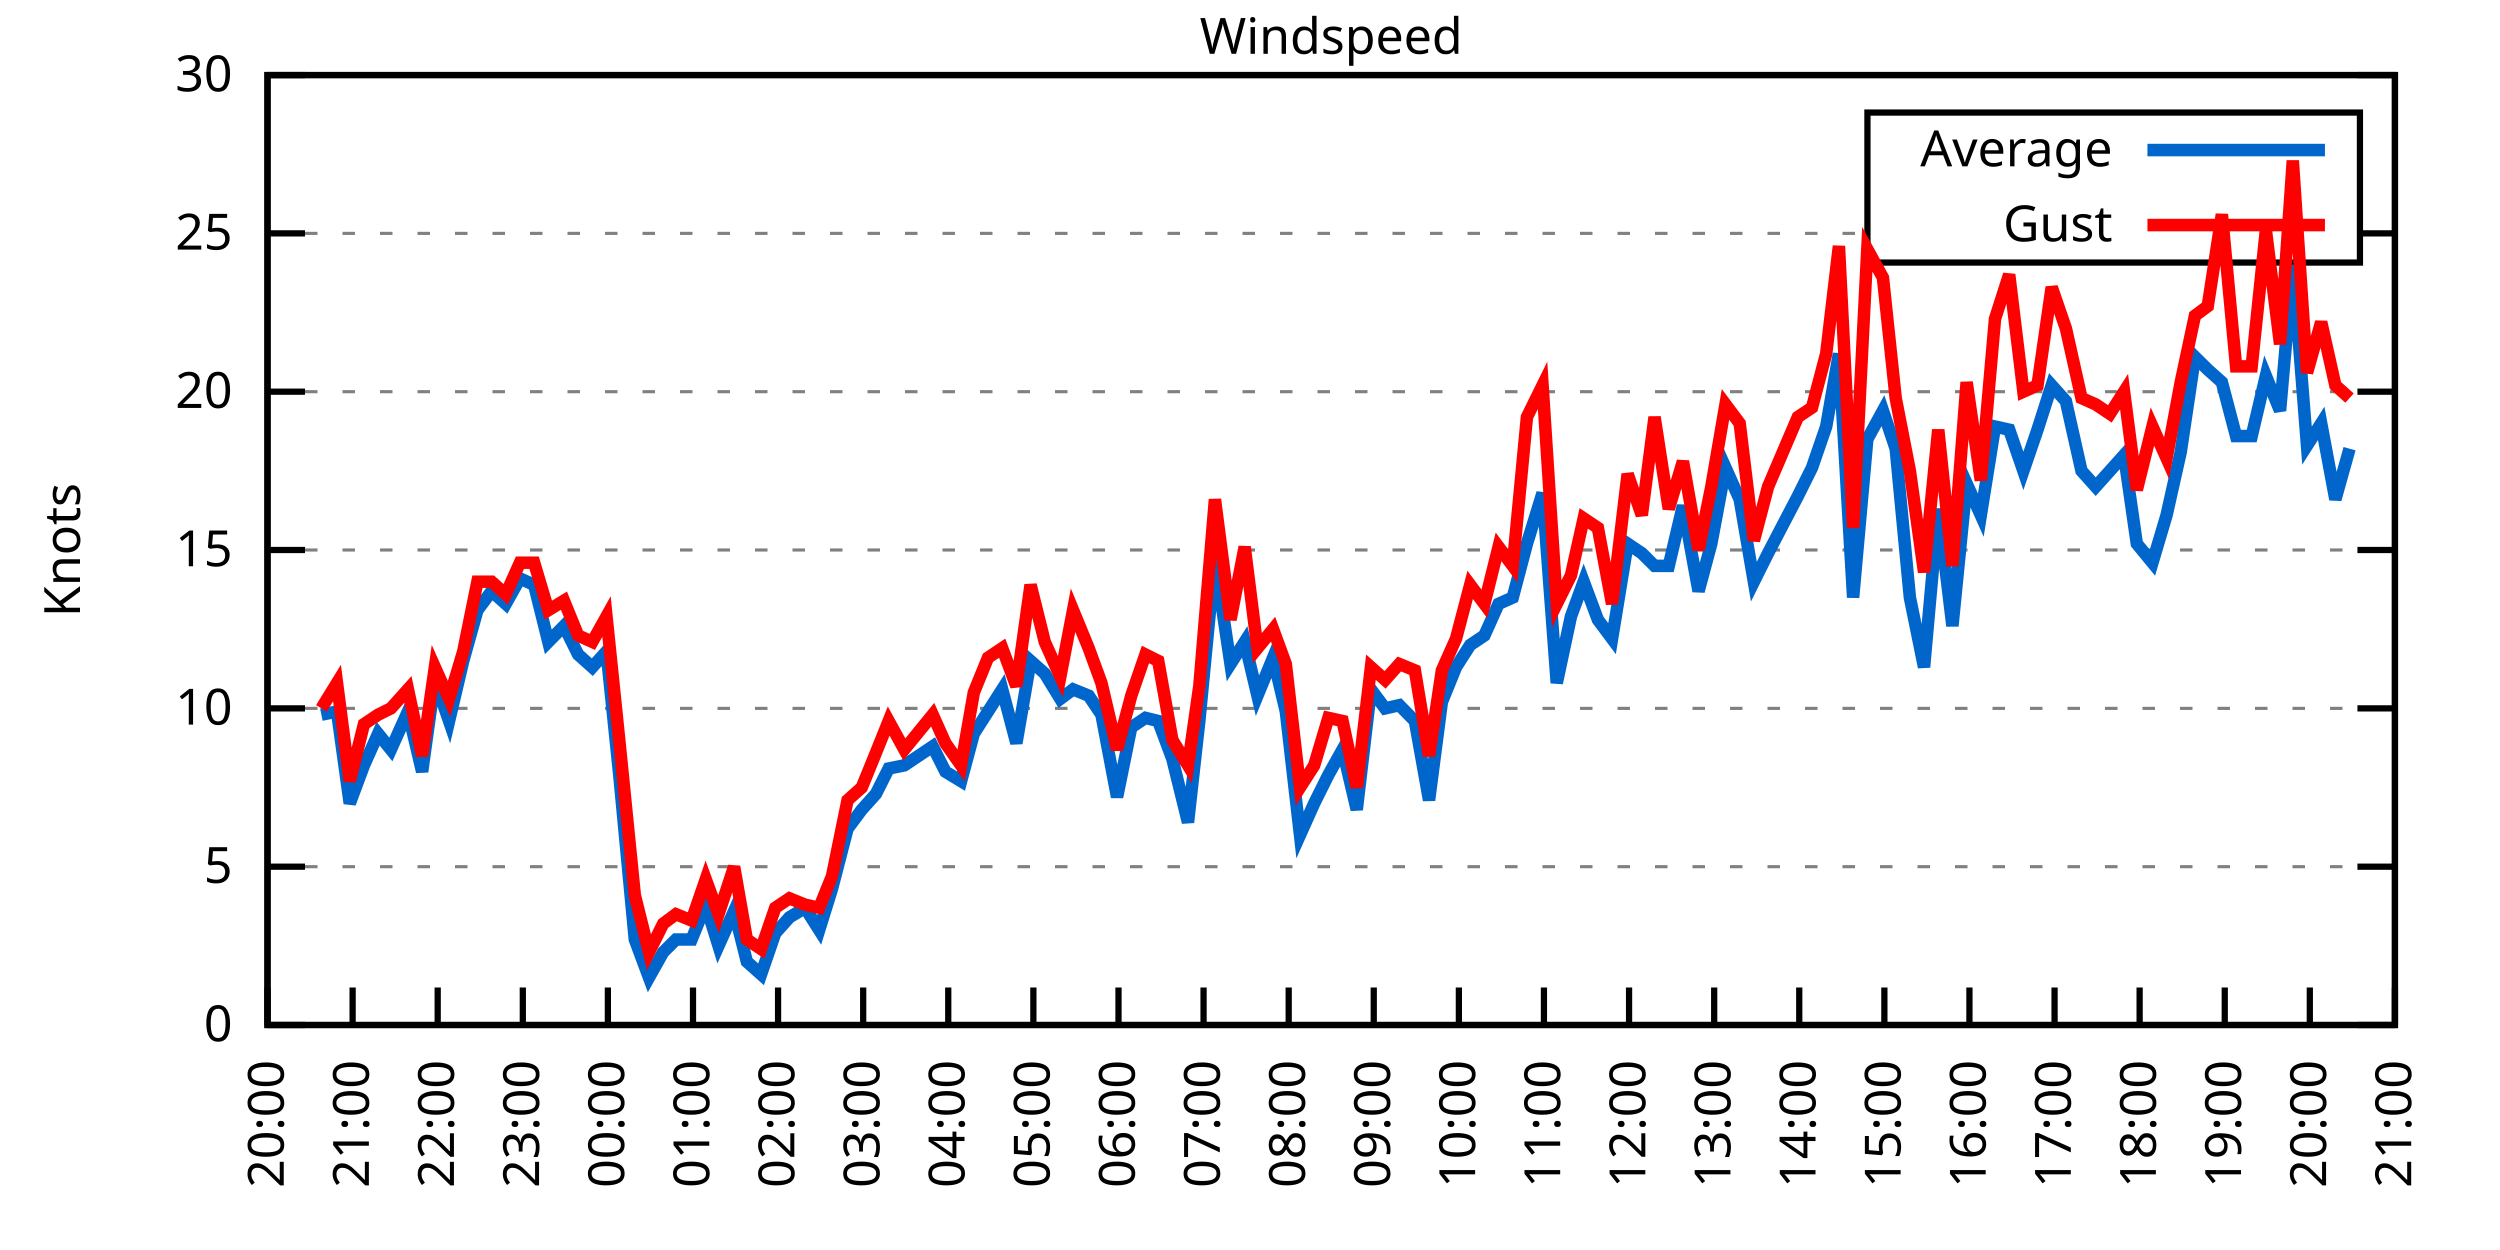
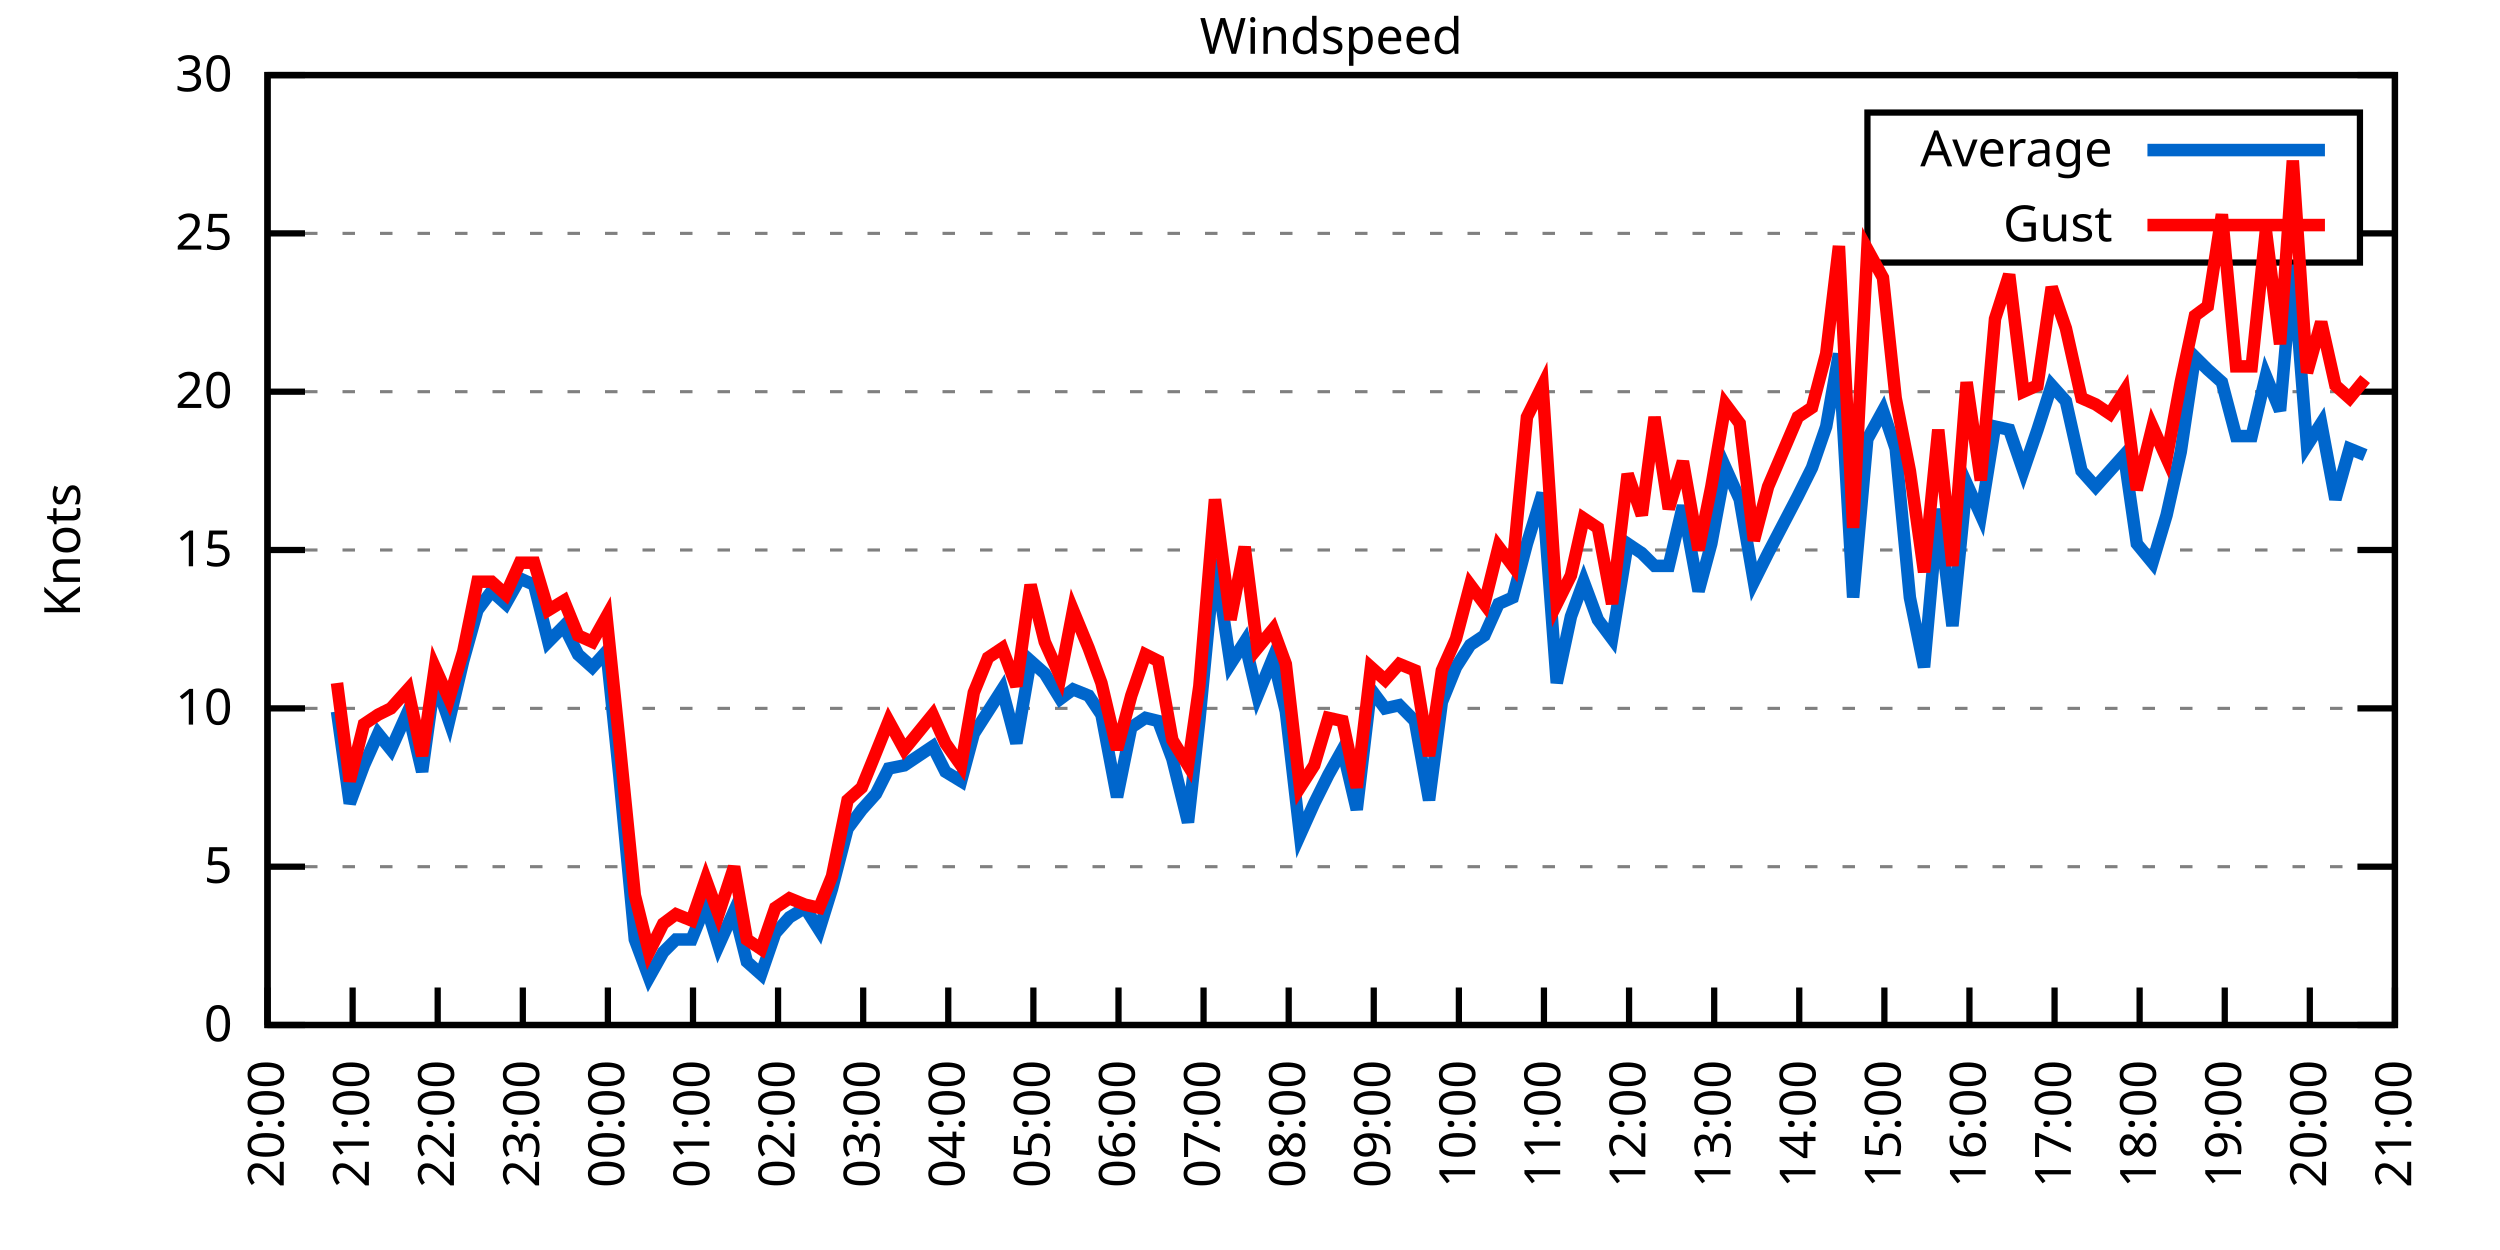
<svg xmlns="http://www.w3.org/2000/svg" xmlns:xlink="http://www.w3.org/1999/xlink" width="400" height="200" viewBox="0 0 400 200">
  <g id="gnuplot_canvas">
    <rect x="0" y="0" width="400" height="200" fill="none" />
    <defs>
      <circle id="gpDot" r="0.5" stroke-width="0.5" stroke="currentColor" />
      <path id="gpPt0" stroke-width="0.333" stroke="currentColor" d="M-1,0 h2 M0,-1 v2" />
      <path id="gpPt1" stroke-width="0.333" stroke="currentColor" d="M-1,-1 L1,1 M1,-1 L-1,1" />
      <path id="gpPt2" stroke-width="0.333" stroke="currentColor" d="M-1,0 L1,0 M0,-1 L0,1 M-1,-1 L1,1 M-1,1 L1,-1" />
      <rect id="gpPt3" stroke-width="0.333" stroke="currentColor" x="-1" y="-1" width="2" height="2" />
      <rect id="gpPt4" stroke-width="0.333" stroke="currentColor" fill="currentColor" x="-1" y="-1" width="2" height="2" />
      <circle id="gpPt5" stroke-width="0.333" stroke="currentColor" cx="0" cy="0" r="1" />
      <use xlink:href="#gpPt5" id="gpPt6" fill="currentColor" stroke="none" />
      <path id="gpPt7" stroke-width="0.333" stroke="currentColor" d="M0,-1.33 L-1.33,0.67 L1.33,0.67 z" />
      <use xlink:href="#gpPt7" id="gpPt8" fill="currentColor" stroke="none" />
      <use xlink:href="#gpPt7" id="gpPt9" stroke="currentColor" transform="rotate(180)" />
      <use xlink:href="#gpPt9" id="gpPt10" fill="currentColor" stroke="none" />
      <use xlink:href="#gpPt3" id="gpPt11" stroke="currentColor" transform="rotate(45)" />
      <use xlink:href="#gpPt11" id="gpPt12" fill="currentColor" stroke="none" />
      <path id="gpPt13" stroke-width="0.333" stroke="currentColor" d="M0,1.330 L1.265,0.411 L0.782,-1.067 L-0.782,-1.076 L-1.265,0.411 z" />
      <use xlink:href="#gpPt13" id="gpPt14" fill="currentColor" stroke="none" />
      <filter id="textbox" filterUnits="objectBoundingBox" x="0" y="0" height="1" width="1">
        <feFlood flood-color="white" flood-opacity="1" result="bgnd" />
        <feComposite in="SourceGraphic" in2="bgnd" operator="atop" />
      </filter>
      <filter id="greybox" filterUnits="objectBoundingBox" x="0" y="0" height="1" width="1">
        <feFlood flood-color="lightgrey" flood-opacity="1" result="grey" />
        <feComposite in="SourceGraphic" in2="grey" operator="atop" />
      </filter>
    </defs>
    <g fill="none" color="white" stroke="currentColor" stroke-width="1.00" stroke-linecap="butt" stroke-linejoin="miter">
</g>
    <g fill="none" color="black" stroke="currentColor" stroke-width="1.00" stroke-linecap="butt" stroke-linejoin="miter">
      <g stroke="none" shape-rendering="crispEdges">
        <polygon fill="rgb(255, 255, 255)" points="42.80,164.00 383.18,164.00 383.18,12.02 42.80,12.02 " />
      </g>
    </g>
    <g fill="none" color="black" stroke="currentColor" stroke-width="1.00" stroke-linecap="butt" stroke-linejoin="miter">
</g>
    <g fill="none" color="black" stroke="black" stroke-width="0.50" stroke-linecap="butt" stroke-linejoin="miter">
</g>
    <g fill="none" color="gray" stroke="currentColor" stroke-width="0.50" stroke-linecap="butt" stroke-linejoin="miter">
      <path stroke="gray" stroke-dasharray="2,4" class="gridline" d="M42.80,164.00 L383.19,164.00  " />
    </g>
    <g fill="none" color="gray" stroke="gray" stroke-width="1.00" stroke-linecap="butt" stroke-linejoin="miter">
</g>
    <g fill="none" color="black" stroke="currentColor" stroke-width="1.00" stroke-linecap="butt" stroke-linejoin="miter">
      <path stroke="black" d="M42.80,164.00 L48.80,164.00 M383.19,164.00 L377.19,164.00  " />
      <g transform="translate(37.20,166.60)" stroke="none" fill="black" font-family="Sans" font-size="8.00" text-anchor="end">
        <text>
          <tspan font-family="Sans"> 0</tspan>
        </text>
      </g>
    </g>
    <g fill="none" color="black" stroke="currentColor" stroke-width="1.00" stroke-linecap="butt" stroke-linejoin="miter">
</g>
    <g fill="none" color="black" stroke="black" stroke-width="0.50" stroke-linecap="butt" stroke-linejoin="miter">
</g>
    <g fill="none" color="gray" stroke="currentColor" stroke-width="0.50" stroke-linecap="butt" stroke-linejoin="miter">
      <path stroke="gray" stroke-dasharray="2,4" class="gridline" d="M42.80,138.67 L383.19,138.67  " />
    </g>
    <g fill="none" color="gray" stroke="gray" stroke-width="1.00" stroke-linecap="butt" stroke-linejoin="miter">
</g>
    <g fill="none" color="black" stroke="currentColor" stroke-width="1.00" stroke-linecap="butt" stroke-linejoin="miter">
      <path stroke="black" d="M42.80,138.67 L48.80,138.67 M383.19,138.67 L377.19,138.67  " />
      <g transform="translate(37.20,141.27)" stroke="none" fill="black" font-family="Sans" font-size="8.00" text-anchor="end">
        <text>
          <tspan font-family="Sans"> 5</tspan>
        </text>
      </g>
    </g>
    <g fill="none" color="black" stroke="currentColor" stroke-width="1.00" stroke-linecap="butt" stroke-linejoin="miter">
</g>
    <g fill="none" color="black" stroke="black" stroke-width="0.50" stroke-linecap="butt" stroke-linejoin="miter">
</g>
    <g fill="none" color="gray" stroke="currentColor" stroke-width="0.50" stroke-linecap="butt" stroke-linejoin="miter">
      <path stroke="gray" stroke-dasharray="2,4" class="gridline" d="M42.80,113.34 L383.19,113.34  " />
    </g>
    <g fill="none" color="gray" stroke="gray" stroke-width="1.00" stroke-linecap="butt" stroke-linejoin="miter">
</g>
    <g fill="none" color="black" stroke="currentColor" stroke-width="1.00" stroke-linecap="butt" stroke-linejoin="miter">
      <path stroke="black" d="M42.80,113.34 L48.80,113.34 M383.19,113.34 L377.19,113.34  " />
      <g transform="translate(37.20,115.94)" stroke="none" fill="black" font-family="Sans" font-size="8.00" text-anchor="end">
        <text>
          <tspan font-family="Sans"> 10</tspan>
        </text>
      </g>
    </g>
    <g fill="none" color="black" stroke="currentColor" stroke-width="1.00" stroke-linecap="butt" stroke-linejoin="miter">
</g>
    <g fill="none" color="black" stroke="black" stroke-width="0.50" stroke-linecap="butt" stroke-linejoin="miter">
</g>
    <g fill="none" color="gray" stroke="currentColor" stroke-width="0.50" stroke-linecap="butt" stroke-linejoin="miter">
      <path stroke="gray" stroke-dasharray="2,4" class="gridline" d="M42.80,88.00 L383.19,88.00  " />
    </g>
    <g fill="none" color="gray" stroke="gray" stroke-width="1.00" stroke-linecap="butt" stroke-linejoin="miter">
</g>
    <g fill="none" color="black" stroke="currentColor" stroke-width="1.00" stroke-linecap="butt" stroke-linejoin="miter">
      <path stroke="black" d="M42.80,88.00 L48.80,88.00 M383.19,88.00 L377.19,88.00  " />
      <g transform="translate(37.20,90.60)" stroke="none" fill="black" font-family="Sans" font-size="8.00" text-anchor="end">
        <text>
          <tspan font-family="Sans"> 15</tspan>
        </text>
      </g>
    </g>
    <g fill="none" color="black" stroke="currentColor" stroke-width="1.00" stroke-linecap="butt" stroke-linejoin="miter">
</g>
    <g fill="none" color="black" stroke="black" stroke-width="0.50" stroke-linecap="butt" stroke-linejoin="miter">
</g>
    <g fill="none" color="gray" stroke="currentColor" stroke-width="0.50" stroke-linecap="butt" stroke-linejoin="miter">
      <path stroke="gray" stroke-dasharray="2,4" class="gridline" d="M42.80,62.67 L383.19,62.67  " />
    </g>
    <g fill="none" color="gray" stroke="gray" stroke-width="1.00" stroke-linecap="butt" stroke-linejoin="miter">
</g>
    <g fill="none" color="black" stroke="currentColor" stroke-width="1.00" stroke-linecap="butt" stroke-linejoin="miter">
      <path stroke="black" d="M42.80,62.67 L48.80,62.67 M383.19,62.67 L377.19,62.67  " />
      <g transform="translate(37.20,65.27)" stroke="none" fill="black" font-family="Sans" font-size="8.00" text-anchor="end">
        <text>
          <tspan font-family="Sans"> 20</tspan>
        </text>
      </g>
    </g>
    <g fill="none" color="black" stroke="currentColor" stroke-width="1.00" stroke-linecap="butt" stroke-linejoin="miter">
</g>
    <g fill="none" color="black" stroke="black" stroke-width="0.50" stroke-linecap="butt" stroke-linejoin="miter">
</g>
    <g fill="none" color="gray" stroke="currentColor" stroke-width="0.50" stroke-linecap="butt" stroke-linejoin="miter">
      <path stroke="gray" stroke-dasharray="2,4" class="gridline" d="M42.80,37.34 L298.79,37.34 M377.59,37.34 L383.19,37.34  " />
    </g>
    <g fill="none" color="gray" stroke="gray" stroke-width="1.00" stroke-linecap="butt" stroke-linejoin="miter">
</g>
    <g fill="none" color="black" stroke="currentColor" stroke-width="1.00" stroke-linecap="butt" stroke-linejoin="miter">
      <path stroke="black" d="M42.80,37.34 L48.80,37.34 M383.19,37.34 L377.19,37.34  " />
      <g transform="translate(37.20,39.94)" stroke="none" fill="black" font-family="Sans" font-size="8.00" text-anchor="end">
        <text>
          <tspan font-family="Sans"> 25</tspan>
        </text>
      </g>
    </g>
    <g fill="none" color="black" stroke="currentColor" stroke-width="1.00" stroke-linecap="butt" stroke-linejoin="miter">
</g>
    <g fill="none" color="black" stroke="black" stroke-width="0.50" stroke-linecap="butt" stroke-linejoin="miter">
</g>
    <g fill="none" color="gray" stroke="currentColor" stroke-width="0.50" stroke-linecap="butt" stroke-linejoin="miter">
      <path stroke="gray" stroke-dasharray="2,4" class="gridline" d="M42.80,12.01 L383.19,12.01  " />
    </g>
    <g fill="none" color="gray" stroke="gray" stroke-width="1.00" stroke-linecap="butt" stroke-linejoin="miter">
</g>
    <g fill="none" color="black" stroke="currentColor" stroke-width="1.00" stroke-linecap="butt" stroke-linejoin="miter">
      <path stroke="black" d="M42.80,12.01 L48.80,12.01 M383.19,12.01 L377.19,12.01  " />
      <g transform="translate(37.20,14.61)" stroke="none" fill="black" font-family="Sans" font-size="8.00" text-anchor="end">
        <text>
          <tspan font-family="Sans"> 30</tspan>
        </text>
      </g>
    </g>
    <g fill="none" color="black" stroke="currentColor" stroke-width="1.00" stroke-linecap="butt" stroke-linejoin="miter">
      <path stroke="black" d="M42.80,164.00 L42.80,158.00  " />
      <g transform="translate(45.40,169.60) rotate(270.00)" stroke="none" fill="black" font-family="Sans" font-size="8.00" text-anchor="end">
        <text>
          <tspan font-family="Sans">20:00</tspan>
        </text>
      </g>
    </g>
    <g fill="none" color="black" stroke="currentColor" stroke-width="1.00" stroke-linecap="butt" stroke-linejoin="miter">
      <path stroke="black" d="M56.42,164.00 L56.42,158.00  " />
      <g transform="translate(59.02,169.60) rotate(270.00)" stroke="none" fill="black" font-family="Sans" font-size="8.00" text-anchor="end">
        <text>
          <tspan font-family="Sans">21:00</tspan>
        </text>
      </g>
    </g>
    <g fill="none" color="black" stroke="currentColor" stroke-width="1.00" stroke-linecap="butt" stroke-linejoin="miter">
      <path stroke="black" d="M70.03,164.00 L70.03,158.00  " />
      <g transform="translate(72.63,169.60) rotate(270.00)" stroke="none" fill="black" font-family="Sans" font-size="8.00" text-anchor="end">
        <text>
          <tspan font-family="Sans">22:00</tspan>
        </text>
      </g>
    </g>
    <g fill="none" color="black" stroke="currentColor" stroke-width="1.00" stroke-linecap="butt" stroke-linejoin="miter">
      <path stroke="black" d="M83.65,164.00 L83.65,158.00  " />
      <g transform="translate(86.25,169.60) rotate(270.00)" stroke="none" fill="black" font-family="Sans" font-size="8.00" text-anchor="end">
        <text>
          <tspan font-family="Sans">23:00</tspan>
        </text>
      </g>
    </g>
    <g fill="none" color="black" stroke="currentColor" stroke-width="1.00" stroke-linecap="butt" stroke-linejoin="miter">
      <path stroke="black" d="M97.26,164.00 L97.26,158.00  " />
      <g transform="translate(99.86,169.60) rotate(270.00)" stroke="none" fill="black" font-family="Sans" font-size="8.00" text-anchor="end">
        <text>
          <tspan font-family="Sans">00:00</tspan>
        </text>
      </g>
    </g>
    <g fill="none" color="black" stroke="currentColor" stroke-width="1.00" stroke-linecap="butt" stroke-linejoin="miter">
      <path stroke="black" d="M110.88,164.00 L110.88,158.00  " />
      <g transform="translate(113.48,169.60) rotate(270.00)" stroke="none" fill="black" font-family="Sans" font-size="8.00" text-anchor="end">
        <text>
          <tspan font-family="Sans">01:00</tspan>
        </text>
      </g>
    </g>
    <g fill="none" color="black" stroke="currentColor" stroke-width="1.00" stroke-linecap="butt" stroke-linejoin="miter">
      <path stroke="black" d="M124.49,164.00 L124.49,158.00  " />
      <g transform="translate(127.09,169.60) rotate(270.00)" stroke="none" fill="black" font-family="Sans" font-size="8.00" text-anchor="end">
        <text>
          <tspan font-family="Sans">02:00</tspan>
        </text>
      </g>
    </g>
    <g fill="none" color="black" stroke="currentColor" stroke-width="1.00" stroke-linecap="butt" stroke-linejoin="miter">
      <path stroke="black" d="M138.11,164.00 L138.11,158.00  " />
      <g transform="translate(140.71,169.60) rotate(270.00)" stroke="none" fill="black" font-family="Sans" font-size="8.00" text-anchor="end">
        <text>
          <tspan font-family="Sans">03:00</tspan>
        </text>
      </g>
    </g>
    <g fill="none" color="black" stroke="currentColor" stroke-width="1.00" stroke-linecap="butt" stroke-linejoin="miter">
      <path stroke="black" d="M151.72,164.00 L151.72,158.00  " />
      <g transform="translate(154.32,169.60) rotate(270.00)" stroke="none" fill="black" font-family="Sans" font-size="8.00" text-anchor="end">
        <text>
          <tspan font-family="Sans">04:00</tspan>
        </text>
      </g>
    </g>
    <g fill="none" color="black" stroke="currentColor" stroke-width="1.00" stroke-linecap="butt" stroke-linejoin="miter">
      <path stroke="black" d="M165.34,164.00 L165.34,158.00  " />
      <g transform="translate(167.94,169.60) rotate(270.00)" stroke="none" fill="black" font-family="Sans" font-size="8.00" text-anchor="end">
        <text>
          <tspan font-family="Sans">05:00</tspan>
        </text>
      </g>
    </g>
    <g fill="none" color="black" stroke="currentColor" stroke-width="1.00" stroke-linecap="butt" stroke-linejoin="miter">
      <path stroke="black" d="M178.96,164.00 L178.96,158.00  " />
      <g transform="translate(181.56,169.60) rotate(270.00)" stroke="none" fill="black" font-family="Sans" font-size="8.00" text-anchor="end">
        <text>
          <tspan font-family="Sans">06:00</tspan>
        </text>
      </g>
    </g>
    <g fill="none" color="black" stroke="currentColor" stroke-width="1.00" stroke-linecap="butt" stroke-linejoin="miter">
      <path stroke="black" d="M192.57,164.00 L192.57,158.00  " />
      <g transform="translate(195.17,169.60) rotate(270.00)" stroke="none" fill="black" font-family="Sans" font-size="8.00" text-anchor="end">
        <text>
          <tspan font-family="Sans">07:00</tspan>
        </text>
      </g>
    </g>
    <g fill="none" color="black" stroke="currentColor" stroke-width="1.00" stroke-linecap="butt" stroke-linejoin="miter">
      <path stroke="black" d="M206.19,164.00 L206.19,158.00  " />
      <g transform="translate(208.79,169.60) rotate(270.00)" stroke="none" fill="black" font-family="Sans" font-size="8.00" text-anchor="end">
        <text>
          <tspan font-family="Sans">08:00</tspan>
        </text>
      </g>
    </g>
    <g fill="none" color="black" stroke="currentColor" stroke-width="1.00" stroke-linecap="butt" stroke-linejoin="miter">
      <path stroke="black" d="M219.80,164.00 L219.80,158.00  " />
      <g transform="translate(222.40,169.60) rotate(270.00)" stroke="none" fill="black" font-family="Sans" font-size="8.00" text-anchor="end">
        <text>
          <tspan font-family="Sans">09:00</tspan>
        </text>
      </g>
    </g>
    <g fill="none" color="black" stroke="currentColor" stroke-width="1.00" stroke-linecap="butt" stroke-linejoin="miter">
      <path stroke="black" d="M233.42,164.00 L233.42,158.00  " />
      <g transform="translate(236.02,169.60) rotate(270.00)" stroke="none" fill="black" font-family="Sans" font-size="8.00" text-anchor="end">
        <text>
          <tspan font-family="Sans">10:00</tspan>
        </text>
      </g>
    </g>
    <g fill="none" color="black" stroke="currentColor" stroke-width="1.00" stroke-linecap="butt" stroke-linejoin="miter">
      <path stroke="black" d="M247.03,164.00 L247.03,158.00  " />
      <g transform="translate(249.63,169.60) rotate(270.00)" stroke="none" fill="black" font-family="Sans" font-size="8.00" text-anchor="end">
        <text>
          <tspan font-family="Sans">11:00</tspan>
        </text>
      </g>
    </g>
    <g fill="none" color="black" stroke="currentColor" stroke-width="1.00" stroke-linecap="butt" stroke-linejoin="miter">
      <path stroke="black" d="M260.65,164.00 L260.65,158.00  " />
      <g transform="translate(263.25,169.60) rotate(270.00)" stroke="none" fill="black" font-family="Sans" font-size="8.00" text-anchor="end">
        <text>
          <tspan font-family="Sans">12:00</tspan>
        </text>
      </g>
    </g>
    <g fill="none" color="black" stroke="currentColor" stroke-width="1.00" stroke-linecap="butt" stroke-linejoin="miter">
      <path stroke="black" d="M274.27,164.00 L274.27,158.00  " />
      <g transform="translate(276.87,169.60) rotate(270.00)" stroke="none" fill="black" font-family="Sans" font-size="8.00" text-anchor="end">
        <text>
          <tspan font-family="Sans">13:00</tspan>
        </text>
      </g>
    </g>
    <g fill="none" color="black" stroke="currentColor" stroke-width="1.00" stroke-linecap="butt" stroke-linejoin="miter">
      <path stroke="black" d="M287.88,164.00 L287.88,158.00  " />
      <g transform="translate(290.48,169.60) rotate(270.00)" stroke="none" fill="black" font-family="Sans" font-size="8.00" text-anchor="end">
        <text>
          <tspan font-family="Sans">14:00</tspan>
        </text>
      </g>
    </g>
    <g fill="none" color="black" stroke="currentColor" stroke-width="1.00" stroke-linecap="butt" stroke-linejoin="miter">
      <path stroke="black" d="M301.50,164.00 L301.50,158.00  " />
      <g transform="translate(304.10,169.60) rotate(270.00)" stroke="none" fill="black" font-family="Sans" font-size="8.00" text-anchor="end">
        <text>
          <tspan font-family="Sans">15:00</tspan>
        </text>
      </g>
    </g>
    <g fill="none" color="black" stroke="currentColor" stroke-width="1.00" stroke-linecap="butt" stroke-linejoin="miter">
      <path stroke="black" d="M315.11,164.00 L315.11,158.00  " />
      <g transform="translate(317.71,169.60) rotate(270.00)" stroke="none" fill="black" font-family="Sans" font-size="8.00" text-anchor="end">
        <text>
          <tspan font-family="Sans">16:00</tspan>
        </text>
      </g>
    </g>
    <g fill="none" color="black" stroke="currentColor" stroke-width="1.00" stroke-linecap="butt" stroke-linejoin="miter">
      <path stroke="black" d="M328.73,164.00 L328.73,158.00  " />
      <g transform="translate(331.33,169.60) rotate(270.00)" stroke="none" fill="black" font-family="Sans" font-size="8.00" text-anchor="end">
        <text>
          <tspan font-family="Sans">17:00</tspan>
        </text>
      </g>
    </g>
    <g fill="none" color="black" stroke="currentColor" stroke-width="1.00" stroke-linecap="butt" stroke-linejoin="miter">
      <path stroke="black" d="M342.34,164.00 L342.34,158.00  " />
      <g transform="translate(344.94,169.60) rotate(270.00)" stroke="none" fill="black" font-family="Sans" font-size="8.00" text-anchor="end">
        <text>
          <tspan font-family="Sans">18:00</tspan>
        </text>
      </g>
    </g>
    <g fill="none" color="black" stroke="currentColor" stroke-width="1.00" stroke-linecap="butt" stroke-linejoin="miter">
      <path stroke="black" d="M355.96,164.00 L355.96,158.00  " />
      <g transform="translate(358.56,169.60) rotate(270.00)" stroke="none" fill="black" font-family="Sans" font-size="8.00" text-anchor="end">
        <text>
          <tspan font-family="Sans">19:00</tspan>
        </text>
      </g>
    </g>
    <g fill="none" color="black" stroke="currentColor" stroke-width="1.00" stroke-linecap="butt" stroke-linejoin="miter">
      <path stroke="black" d="M369.57,164.00 L369.57,158.00  " />
      <g transform="translate(372.17,169.60) rotate(270.00)" stroke="none" fill="black" font-family="Sans" font-size="8.00" text-anchor="end">
        <text>
          <tspan font-family="Sans">20:00</tspan>
        </text>
      </g>
    </g>
    <g fill="none" color="black" stroke="currentColor" stroke-width="1.00" stroke-linecap="butt" stroke-linejoin="miter">
      <path stroke="black" d="M383.19,164.00 L383.19,158.00  " />
      <g transform="translate(385.79,169.60) rotate(270.00)" stroke="none" fill="black" font-family="Sans" font-size="8.00" text-anchor="end">
        <text>
          <tspan font-family="Sans">21:00</tspan>
        </text>
      </g>
    </g>
    <g fill="none" color="black" stroke="currentColor" stroke-width="1.00" stroke-linecap="butt" stroke-linejoin="miter">
</g>
    <g fill="none" color="black" stroke="currentColor" stroke-width="1.00" stroke-linecap="butt" stroke-linejoin="miter">
      <path stroke="black" d="M42.80,12.01 L42.80,164.00 L383.19,164.00 L383.19,12.01 L42.80,12.01 Z  " />
    </g>
    <g fill="none" color="black" stroke="currentColor" stroke-width="1.00" stroke-linecap="butt" stroke-linejoin="miter">
</g>
    <g fill="none" color="black" stroke="currentColor" stroke-width="1.00" stroke-linecap="butt" stroke-linejoin="miter">
      <path stroke="black" d="M298.79,42.01 L298.79,18.01 L377.59,18.01 L377.59,42.01 L298.79,42.01 Z  " />
    </g>
    <g id="Windspeed_plot_1">
      <g fill="none" color="white" stroke="black" stroke-width="2.00" stroke-linecap="butt" stroke-linejoin="miter">
</g>
      <g fill="none" color="black" stroke="currentColor" stroke-width="2.00" stroke-linecap="butt" stroke-linejoin="miter">
        <g transform="translate(337.99,26.61)" stroke="none" fill="black" font-family="Sans" font-size="8.00" text-anchor="end">
          <text>
            <tspan font-family="Sans">Average</tspan>
          </text>
        </g>
      </g>
      <g fill="none" color="black" stroke="currentColor" stroke-width="2.00" stroke-linecap="butt" stroke-linejoin="miter">
-         <path stroke="rgb(  0, 102, 204)" d="M343.59,24.01 L371.99,24.01 M51.42,114.35 L53.92,113.84 L55.96,128.54 L58.23,122.46 L60.50,117.39 L62.54,119.92   L65.27,113.84 L67.54,123.47 L69.58,108.78 L71.85,115.36 L74.12,105.74 L76.39,97.63 L78.65,94.59 L80.92,96.62   L83.19,92.56 L85.46,93.58 L87.73,102.70 L90.23,100.16 L92.50,104.72 L94.77,106.75 L97.04,104.22 L99.08,123.98   L101.57,150.32 L103.84,156.40 L106.11,152.35 L108.15,150.32 L110.65,150.32 L112.92,144.75 L114.96,151.33 L117.46,145.76   L119.50,153.87 L121.77,155.89 L124.04,149.31 L126.31,146.77 L128.81,145.25 L131.07,148.80 L133.12,142.21 L135.61,132.59   L137.88,129.55 L140.15,127.02 L142.19,122.96 L144.69,122.46 L149.23,119.42 L151.27,123.47 L153.77,124.99 L155.81,117.39   L158.08,113.84 L160.35,110.30 L162.62,118.91 L164.89,105.74 L167.16,107.76 L169.65,111.82 L171.69,110.30 L174.19,111.31   L176.23,114.35 L178.73,127.52 L181.00,116.38 L183.27,114.86 L185.31,115.36 L187.58,121.44 L190.08,131.58 L191.89,115.36   L194.39,89.52 L196.88,106.24 L199.15,102.70 L201.19,111.31 L203.69,105.23 L205.73,113.84 L208.00,133.60 L210.27,128.54   L212.54,123.98 L214.81,119.92 L217.08,129.55 L219.35,110.30 L221.62,113.34 L223.89,112.83 L226.38,115.36 L228.65,128.03   L230.70,112.32 L232.96,106.75 L235.23,103.20 L237.50,101.68 L239.77,96.62 L242.04,95.60 L244.31,86.99 L246.81,78.89   L249.08,109.28 L251.35,98.64 L253.39,93.07 L255.66,99.15 L257.93,102.19 L260.42,86.99 L262.69,88.51 L264.73,90.54   L267.00,90.54 L269.27,80.91 L271.77,94.59 L273.81,86.99 L276.08,74.83 L278.35,79.90 L280.62,93.07 L282.89,88.51   L287.65,79.39 L289.92,74.83 L292.19,68.25 L294.23,56.59 L296.50,95.60 L298.77,70.27 L301.27,65.71 L303.31,71.79   L305.58,95.60 L307.85,106.75 L310.12,81.42 L312.39,100.16 L314.66,77.37 L316.93,82.43 L319.20,68.25 L321.47,68.75   L323.74,75.34 L326.00,68.75 L328.27,61.66 L330.54,64.19 L333.04,75.34 L335.31,77.87 L337.58,75.34 L339.85,72.81   L341.89,86.99 L344.39,90.03 L346.65,82.43 L348.92,72.30 L351.19,57.10 L353.24,59.13 L355.50,61.15 L357.77,69.77   L360.27,69.77 L362.54,60.14 L364.81,65.71 L366.85,42.41 L369.12,71.29 L371.39,67.74 L373.66,79.90 L375.93,71.79    " />
+         <path stroke="rgb(  0, 102, 204)" d="M343.59,24.01 L371.99,24.01 M53.92,113.84 L55.96,128.54 L58.23,122.46 L60.50,117.39 L62.54,119.92 L65.27,113.84   L67.54,123.47 L69.58,108.78 L71.85,115.36 L74.12,105.74 L76.39,97.63 L78.65,94.59 L80.92,96.62 L83.19,92.56   L85.46,93.58 L87.73,102.70 L90.23,100.16 L92.50,104.72 L94.77,106.75 L97.04,104.22 L99.08,123.98 L101.57,150.32   L103.84,156.40 L106.11,152.35 L108.15,150.32 L110.65,150.32 L112.92,144.75 L114.96,151.33 L117.46,145.76 L119.50,153.87   L121.77,155.89 L124.04,149.31 L126.31,146.77 L128.81,145.25 L131.07,148.80 L133.12,142.21 L135.61,132.59 L137.88,129.55   L140.15,127.02 L142.19,122.96 L144.69,122.46 L149.23,119.42 L151.27,123.47 L153.77,124.99 L155.81,117.39 L158.08,113.84   L160.35,110.30 L162.62,118.91 L164.89,105.74 L167.16,107.76 L169.65,111.82 L171.69,110.30 L174.19,111.31 L176.23,114.35   L178.73,127.52 L181.00,116.38 L183.27,114.86 L185.31,115.36 L187.58,121.44 L190.08,131.58 L191.89,115.36 L194.39,89.52   L196.88,106.24 L199.15,102.70 L201.19,111.31 L203.69,105.23 L205.73,113.84 L208.00,133.60 L210.27,128.54 L212.54,123.98   L214.81,119.92 L217.08,129.55 L219.35,110.30 L221.62,113.34 L223.89,112.83 L226.38,115.36 L228.65,128.03 L230.70,112.32   L232.96,106.75 L235.23,103.20 L237.50,101.68 L239.77,96.62 L242.04,95.60 L244.31,86.99 L246.81,78.89 L249.08,109.28   L251.35,98.64 L253.39,93.07 L255.66,99.15 L257.93,102.19 L260.42,86.99 L262.69,88.51 L264.73,90.54 L267.00,90.54   L269.27,80.91 L271.77,94.59 L273.81,86.99 L276.08,74.83 L278.35,79.90 L280.62,93.07 L282.89,88.51 L287.65,79.39   L289.92,74.83 L292.19,68.25 L294.23,56.59 L296.50,95.60 L298.77,70.27 L301.27,65.71 L303.31,71.79 L305.58,95.60   L307.85,106.75 L310.12,81.42 L312.39,100.16 L314.66,77.37 L316.93,82.43 L319.20,68.25 L321.47,68.75 L323.74,75.34   L326.00,68.75 L328.27,61.66 L330.54,64.19 L333.04,75.34 L335.31,77.87 L337.58,75.34 L339.85,72.81 L341.89,86.99   L344.39,90.03 L346.65,82.43 L348.92,72.30 L351.19,57.10 L353.24,59.13 L355.50,61.15 L357.77,69.77 L360.27,69.77   L362.54,60.14 L364.81,65.71 L366.85,42.41 L369.12,71.29 L371.39,67.74 L373.66,79.90 L375.93,71.79 L378.42,72.81    " />
      </g>
    </g>
    <g id="Windspeed_plot_2">
      <g fill="none" color="black" stroke="currentColor" stroke-width="2.00" stroke-linecap="butt" stroke-linejoin="miter">
        <g transform="translate(337.99,38.61)" stroke="none" fill="black" font-family="Sans" font-size="8.00" text-anchor="end">
          <text>
            <tspan font-family="Sans">Gust</tspan>
          </text>
        </g>
      </g>
      <g fill="none" color="black" stroke="currentColor" stroke-width="2.00" stroke-linecap="butt" stroke-linejoin="miter">
-         <path stroke="rgb(255,   0,   0)" d="M343.59,36.01 L371.99,36.01 M51.42,113.34 L53.92,109.28 L55.96,124.99 L58.23,115.87 L60.50,114.35 L62.54,113.34   L65.27,110.30 L67.54,120.94 L69.58,106.75 L71.85,111.82 L74.12,104.22 L76.39,93.07 L78.65,93.07 L80.92,95.10   L83.19,90.03 L85.46,90.03 L87.73,97.63 L90.23,96.11 L92.50,101.68 L94.77,102.70 L97.04,98.64 L99.08,118.40   L101.57,143.23 L103.84,152.35 L106.11,147.79 L108.15,146.27 L110.65,147.28 L112.92,140.69 L114.96,146.27 L117.46,138.67   L119.50,150.32 L121.77,151.84 L124.04,145.25 L126.31,143.73 L128.81,144.75 L131.07,145.25 L133.12,140.19 L135.61,128.03   L137.88,126.00 L140.15,120.43 L142.19,115.36 L144.69,119.92 L149.23,114.35 L151.27,118.91 L153.77,122.46 L155.81,110.80   L158.08,105.23 L160.35,103.71 L162.62,109.79 L164.89,93.58 L167.16,102.70 L169.65,108.27 L171.69,97.63 L174.19,103.71   L176.23,109.28 L178.73,119.92 L181.00,111.31 L183.27,104.72 L185.31,105.74 L187.58,118.40 L190.08,122.46 L191.89,109.79   L194.39,79.90 L196.88,99.15 L199.15,87.50 L201.19,103.71 L203.69,100.67 L205.73,106.24 L208.00,126.00 L210.27,122.46   L212.54,114.86 L214.81,115.36 L217.08,126.00 L219.35,106.75 L221.62,108.78 L223.89,106.24 L226.38,107.26 L228.65,120.94   L230.70,107.26 L232.96,102.19 L235.23,93.58 L237.50,96.62 L239.77,87.50 L242.04,90.54 L244.31,66.73 L246.81,61.66   L249.08,96.62 L251.35,92.06 L253.39,82.94 L255.66,84.46 L257.93,96.62 L260.42,75.85 L262.69,82.43 L264.73,66.73   L267.00,81.42 L269.27,73.82 L271.77,88.00 L273.81,77.87 L276.08,64.70 L278.35,67.74 L280.62,86.49 L282.89,77.87   L287.65,66.73 L289.92,65.21 L292.19,56.59 L294.23,39.37 L296.50,84.46 L298.77,39.87 L301.27,44.43 L303.31,63.69   L305.58,75.34 L307.85,91.55 L310.12,68.75 L312.39,90.54 L314.66,61.15 L316.93,76.86 L319.20,51.02 L321.47,43.93   L323.74,62.67 L326.00,61.66 L328.27,45.95 L330.54,52.54 L333.04,63.69 L335.31,64.70 L337.58,66.22 L339.85,62.67   L341.89,78.38 L344.39,68.25 L346.65,73.31 L348.92,61.15 L351.19,50.51 L353.24,48.99 L355.50,34.30 L357.77,58.62   L360.27,58.62 L362.54,36.84 L364.81,55.07 L366.85,25.69 L369.12,59.63 L371.39,51.53 L373.66,61.66 L375.93,63.69    " />
+         <path stroke="rgb(255,   0,   0)" d="M343.59,36.01 L371.99,36.01 M53.92,109.28 L55.96,124.99 L58.23,115.87 L60.50,114.35 L62.54,113.34 L65.27,110.30   L67.54,120.94 L69.58,106.75 L71.85,111.82 L74.12,104.22 L76.39,93.07 L78.65,93.07 L80.92,95.10 L83.19,90.03   L85.46,90.03 L87.73,97.63 L90.23,96.11 L92.50,101.68 L94.77,102.70 L97.04,98.64 L99.08,118.40 L101.57,143.23   L103.84,152.35 L106.11,147.79 L108.15,146.27 L110.65,147.28 L112.92,140.69 L114.96,146.27 L117.46,138.67 L119.50,150.32   L121.77,151.84 L124.04,145.25 L126.31,143.73 L128.81,144.75 L131.07,145.25 L133.12,140.19 L135.61,128.03 L137.88,126.00   L140.15,120.43 L142.19,115.36 L144.69,119.92 L149.23,114.35 L151.27,118.91 L153.77,122.46 L155.81,110.80 L158.08,105.23   L160.35,103.71 L162.62,109.79 L164.89,93.58 L167.16,102.70 L169.65,108.27 L171.69,97.63 L174.19,103.71 L176.23,109.28   L178.73,119.92 L181.00,111.31 L183.27,104.72 L185.31,105.74 L187.58,118.40 L190.08,122.46 L191.89,109.79 L194.39,79.90   L196.88,99.15 L199.15,87.50 L201.19,103.71 L203.69,100.67 L205.73,106.24 L208.00,126.00 L210.27,122.46 L212.54,114.86   L214.81,115.36 L217.08,126.00 L219.35,106.75 L221.62,108.78 L223.89,106.24 L226.38,107.26 L228.65,120.94 L230.70,107.26   L232.96,102.19 L235.23,93.58 L237.50,96.62 L239.77,87.50 L242.04,90.54 L244.31,66.73 L246.81,61.66 L249.08,96.62   L251.35,92.06 L253.39,82.94 L255.66,84.46 L257.93,96.62 L260.42,75.85 L262.69,82.43 L264.73,66.73 L267.00,81.42   L269.27,73.82 L271.77,88.00 L273.81,77.87 L276.08,64.70 L278.35,67.74 L280.62,86.49 L282.89,77.87 L287.65,66.73   L289.92,65.21 L292.19,56.59 L294.23,39.37 L296.50,84.46 L298.77,39.87 L301.27,44.43 L303.31,63.69 L305.58,75.34   L307.85,91.55 L310.12,68.75 L312.39,90.54 L314.66,61.15 L316.93,76.86 L319.20,51.02 L321.47,43.93 L323.74,62.67   L326.00,61.66 L328.27,45.95 L330.54,52.54 L333.04,63.69 L335.31,64.70 L337.58,66.22 L339.85,62.67 L341.89,78.38   L344.39,68.25 L346.65,73.31 L348.92,61.15 L351.19,50.51 L353.24,48.99 L355.50,34.30 L357.77,58.62 L360.27,58.62   L362.54,36.84 L364.81,55.07 L366.85,25.69 L369.12,59.63 L371.39,51.53 L373.66,61.66 L375.93,63.69 L378.42,60.65    " />
      </g>
    </g>
    <g fill="none" color="black" stroke="currentColor" stroke-width="2.00" stroke-linecap="butt" stroke-linejoin="miter">
</g>
    <g fill="none" color="black" stroke="black" stroke-width="1.00" stroke-linecap="butt" stroke-linejoin="miter">
</g>
    <g fill="none" color="black" stroke="currentColor" stroke-width="1.00" stroke-linecap="butt" stroke-linejoin="miter">
      <path stroke="black" d="M42.80,12.01 L42.80,164.00 L383.19,164.00 L383.19,12.01 L42.80,12.01 Z  " />
      <g transform="translate(12.80,88.01) rotate(270.00)" stroke="none" fill="black" font-family="Sans" font-size="8.00" text-anchor="middle">
        <text>
          <tspan font-family="Sans">Knots</tspan>
        </text>
      </g>
    </g>
    <g fill="none" color="black" stroke="currentColor" stroke-width="1.00" stroke-linecap="butt" stroke-linejoin="miter">
</g>
    <g fill="none" color="black" stroke="currentColor" stroke-width="1.00" stroke-linecap="butt" stroke-linejoin="miter">
      <g transform="translate(212.99,8.61)" stroke="none" fill="black" font-family="Sans" font-size="8.00" text-anchor="middle">
        <text>
          <tspan font-family="Sans">Windspeed</tspan>
        </text>
      </g>
    </g>
    <g fill="none" color="black" stroke="currentColor" stroke-width="1.00" stroke-linecap="butt" stroke-linejoin="miter">
</g>
  </g>
</svg>
